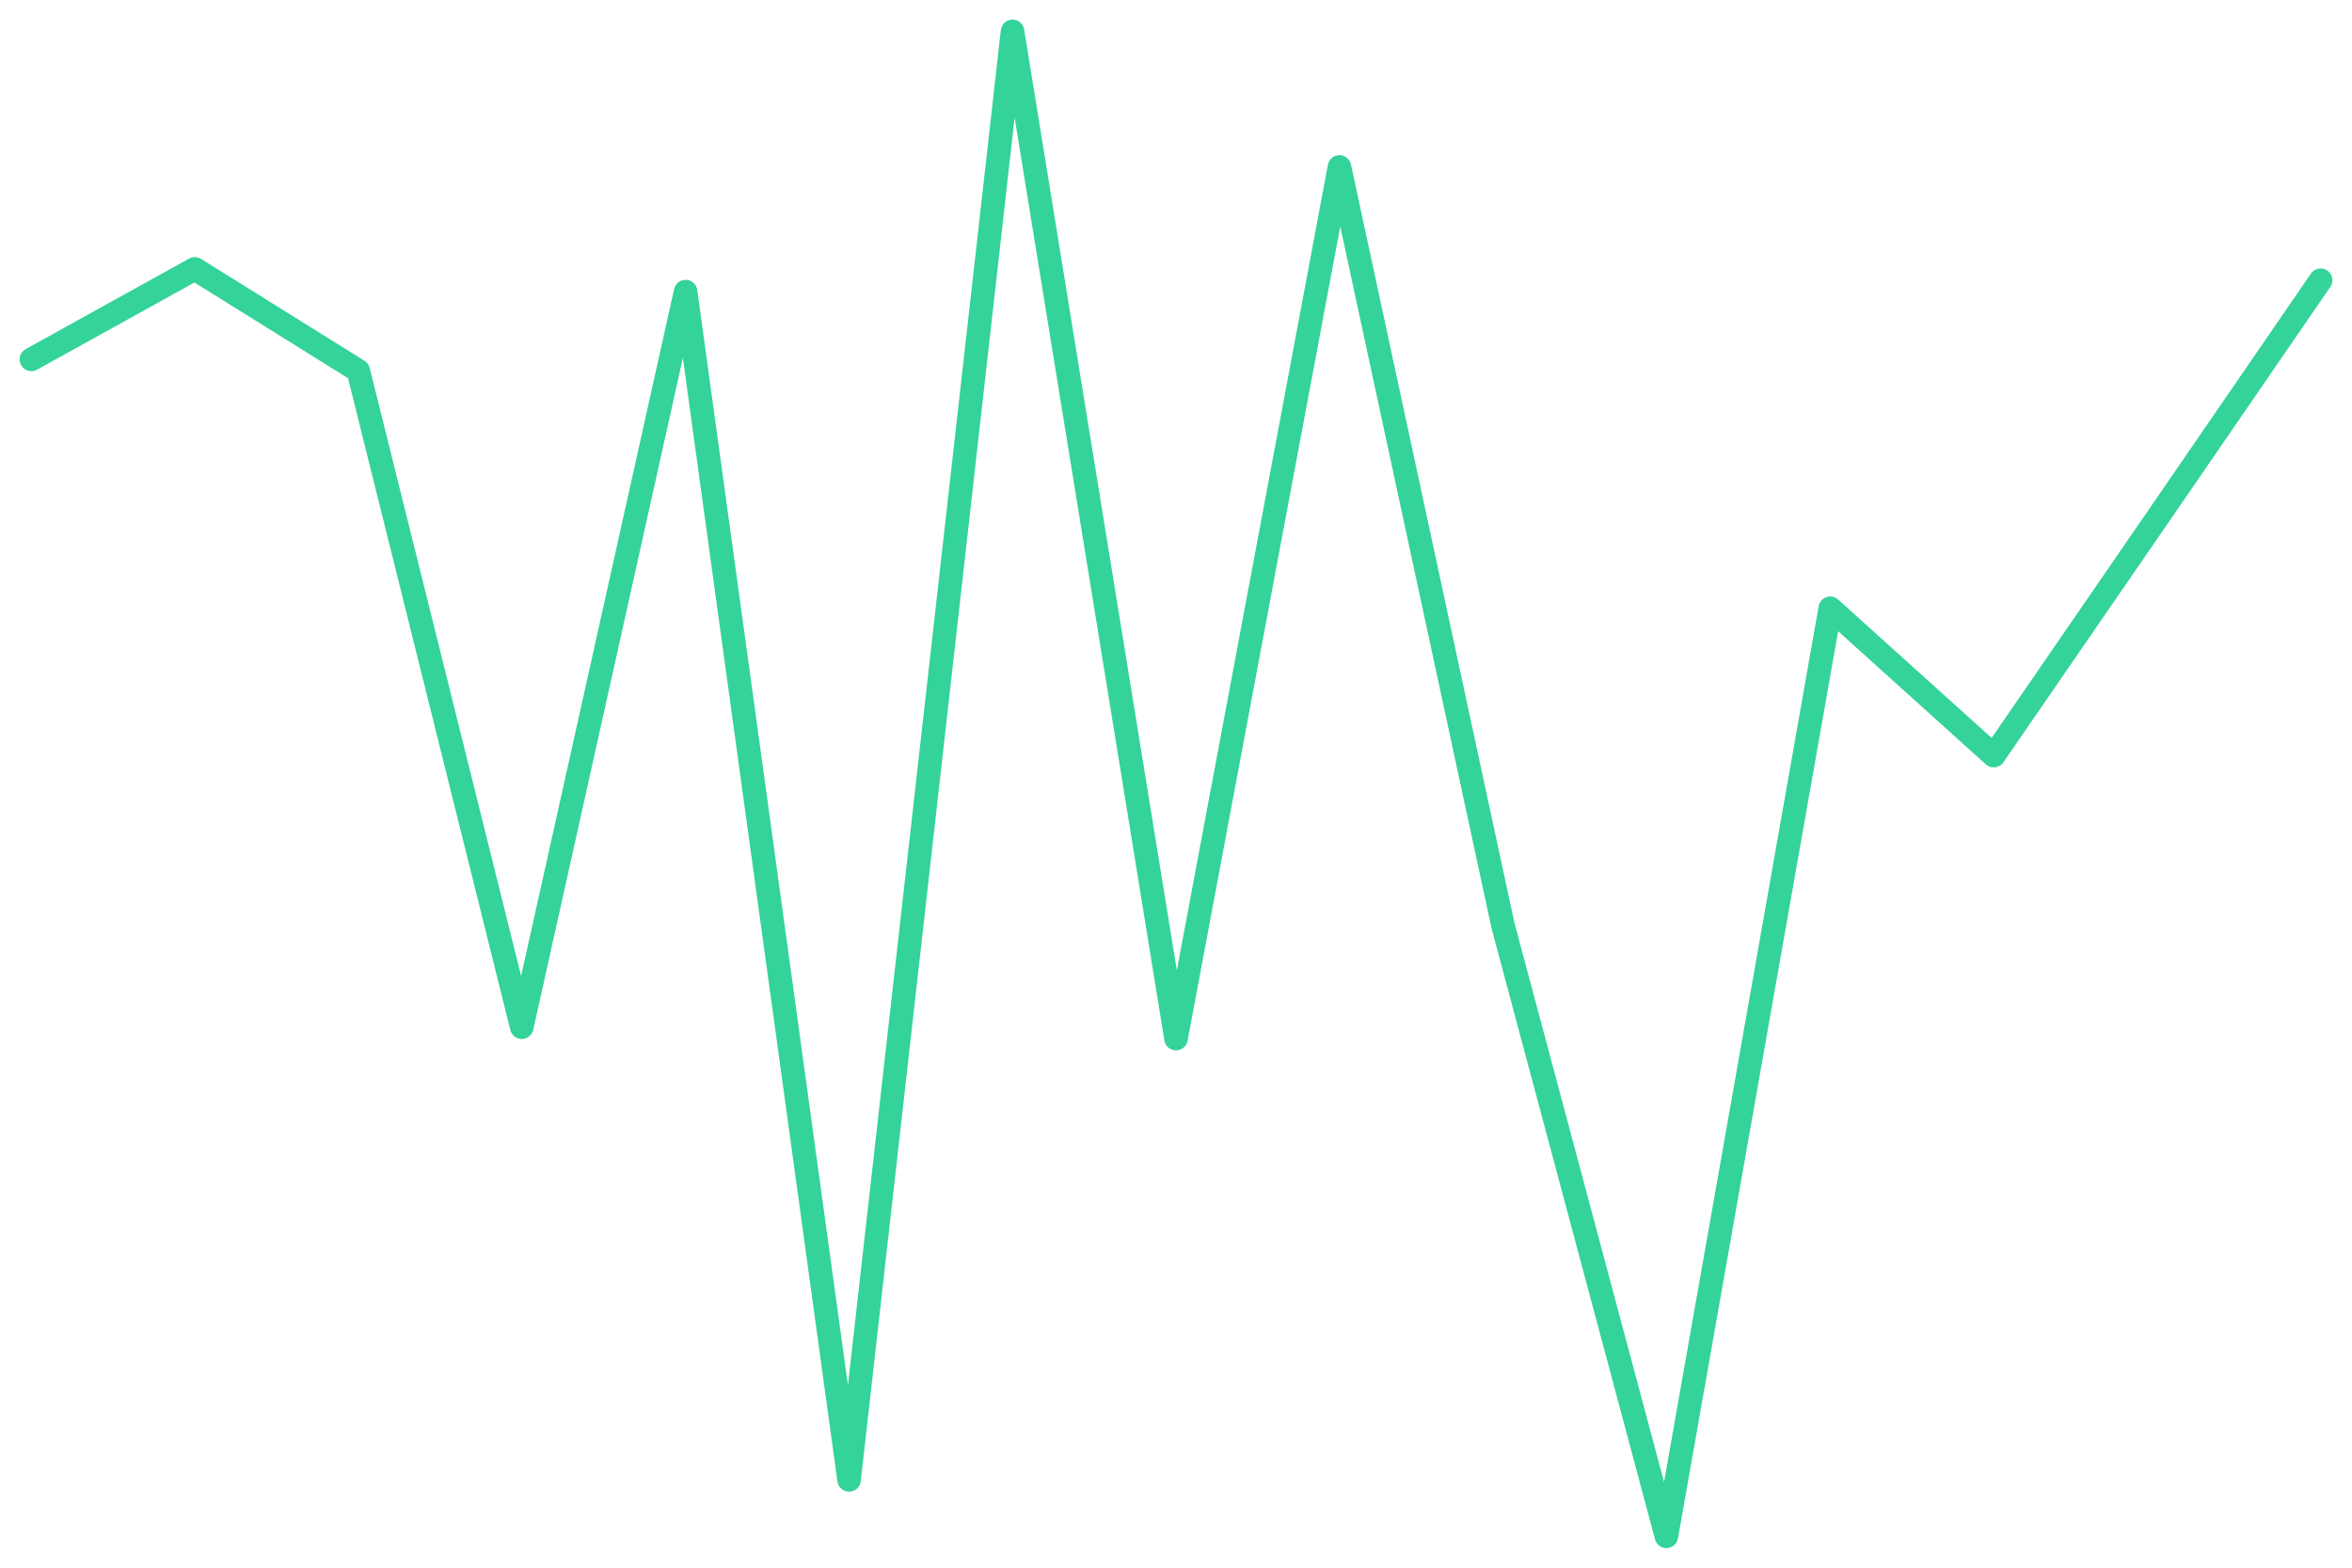
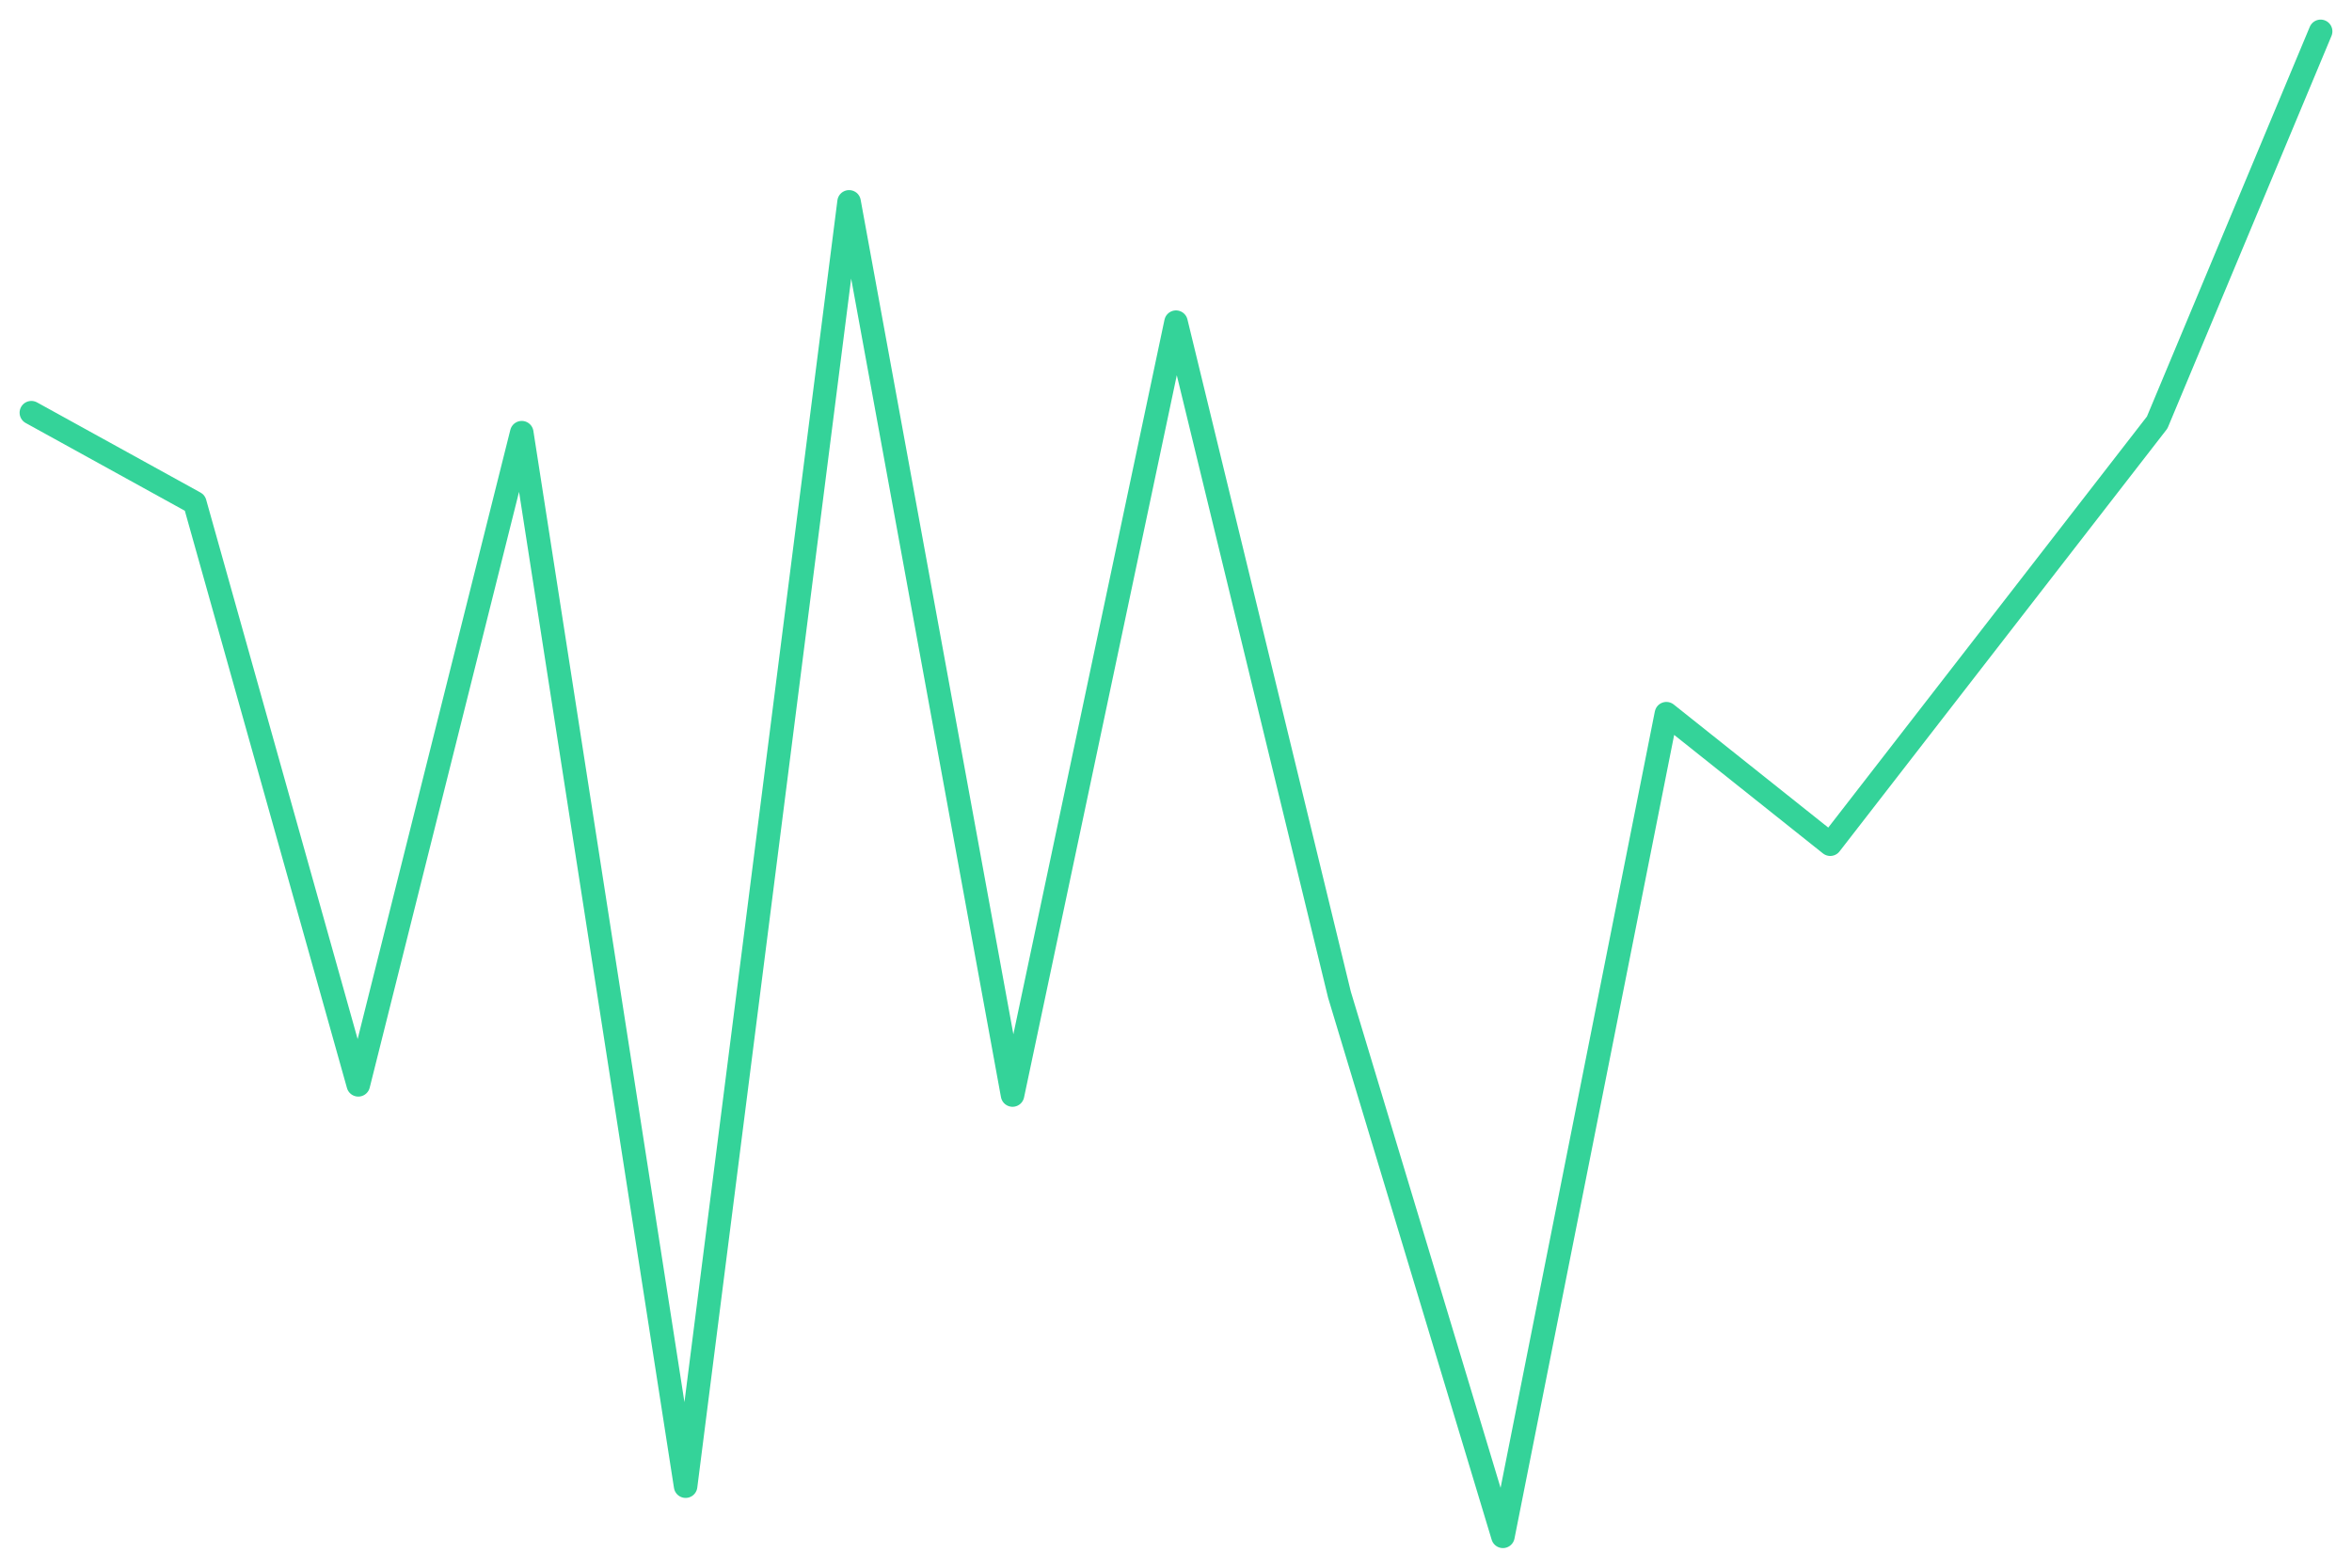
<svg xmlns="http://www.w3.org/2000/svg" viewBox="0 0 600 400" width="600" height="400">
-   <polyline fill="none" stroke="#34d399" stroke-width="6" stroke-linejoin="round" stroke-linecap="round" points="8.0,91.7 49.7,68.6 91.4,94.6 133.1,262.1 174.9,74.4 216.6,377.6 258.3,8.0 300.0,265.0 341.7,42.6 383.4,236.1 425.1,392.0 466.9,155.2 508.6,192.8 550.3,132.2 592.0,71.5" />
+   <polyline fill="none" stroke="#34d399" stroke-width="6" stroke-linejoin="round" stroke-linecap="round" points="8.0,105.3 49.7,128.3 91.4,276.8 133.1,110.4 174.9,379.2 216.6,51.5 258.3,279.4 300.0,82.2 341.7,253.8 383.4,392.0 425.1,182.1 466.9,215.4 508.6,161.6 550.3,107.8 592.0,8.0" />
</svg>
